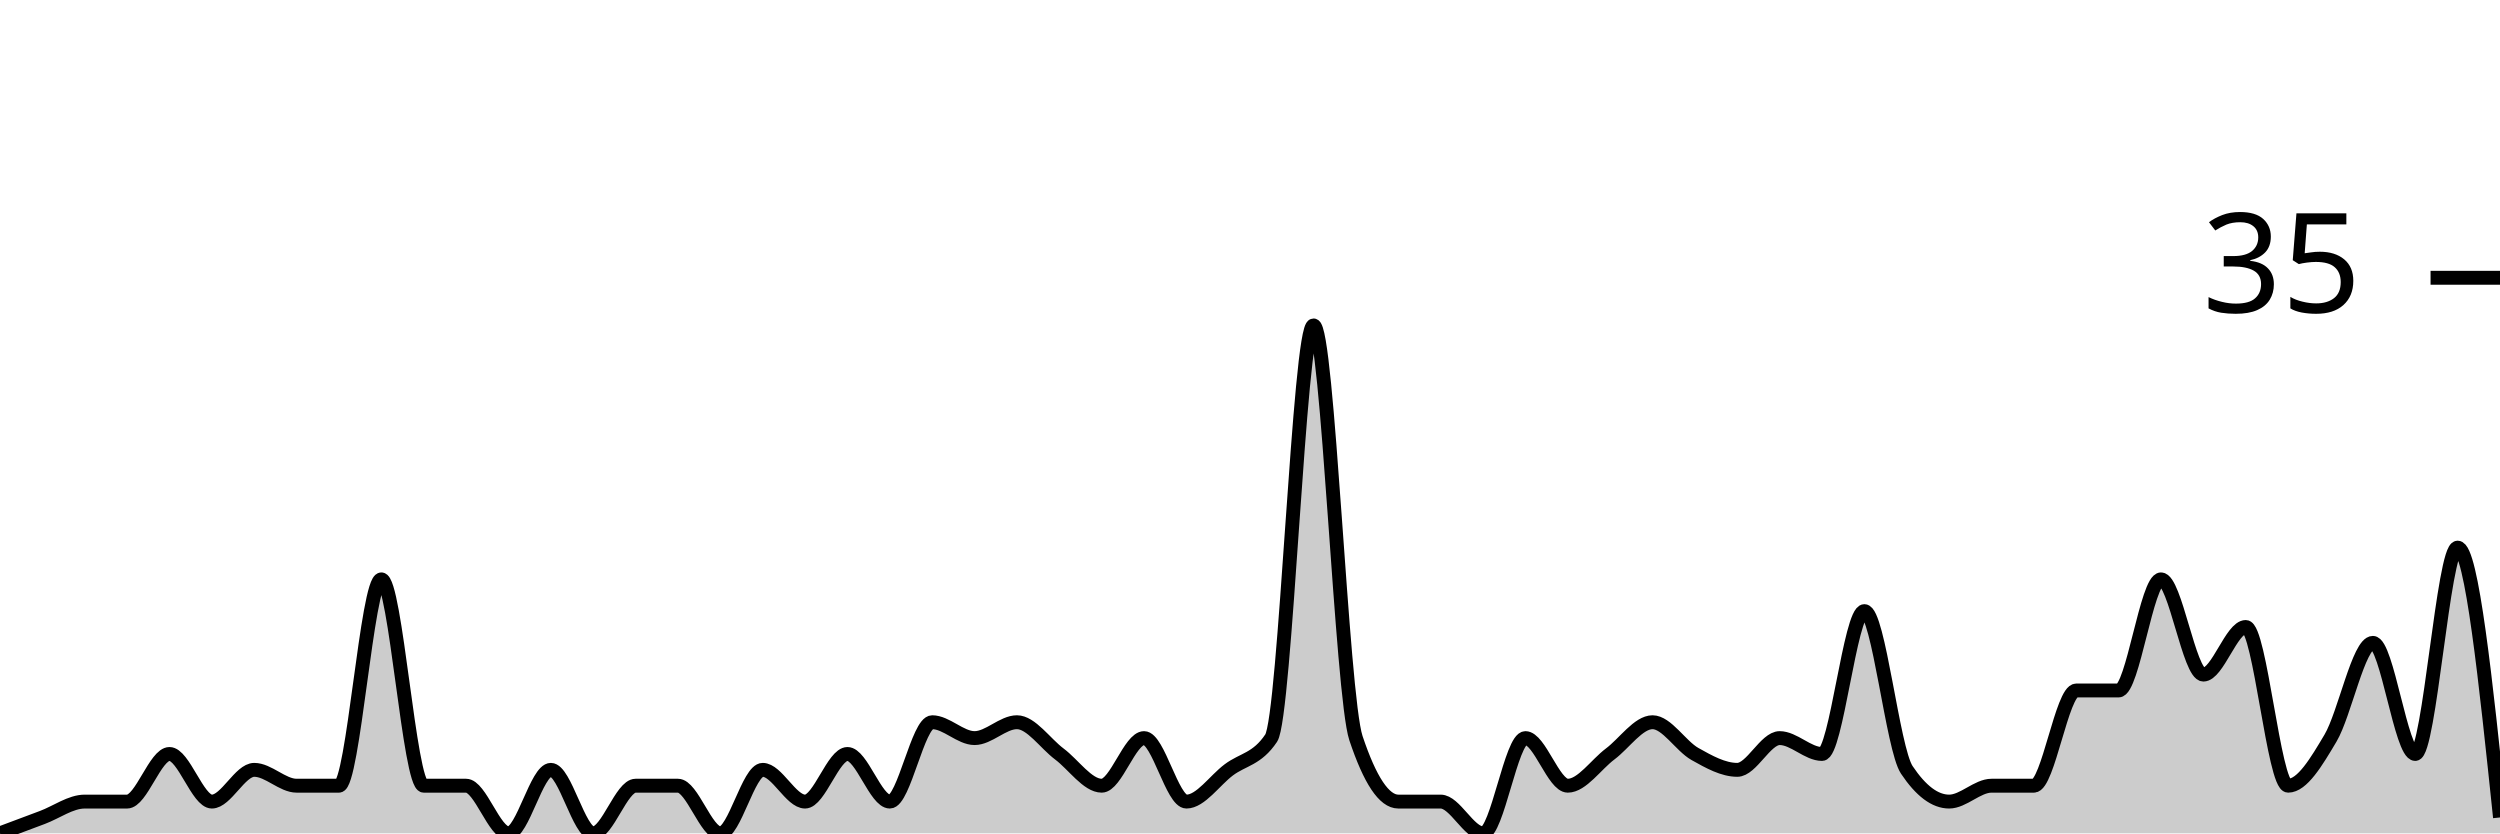
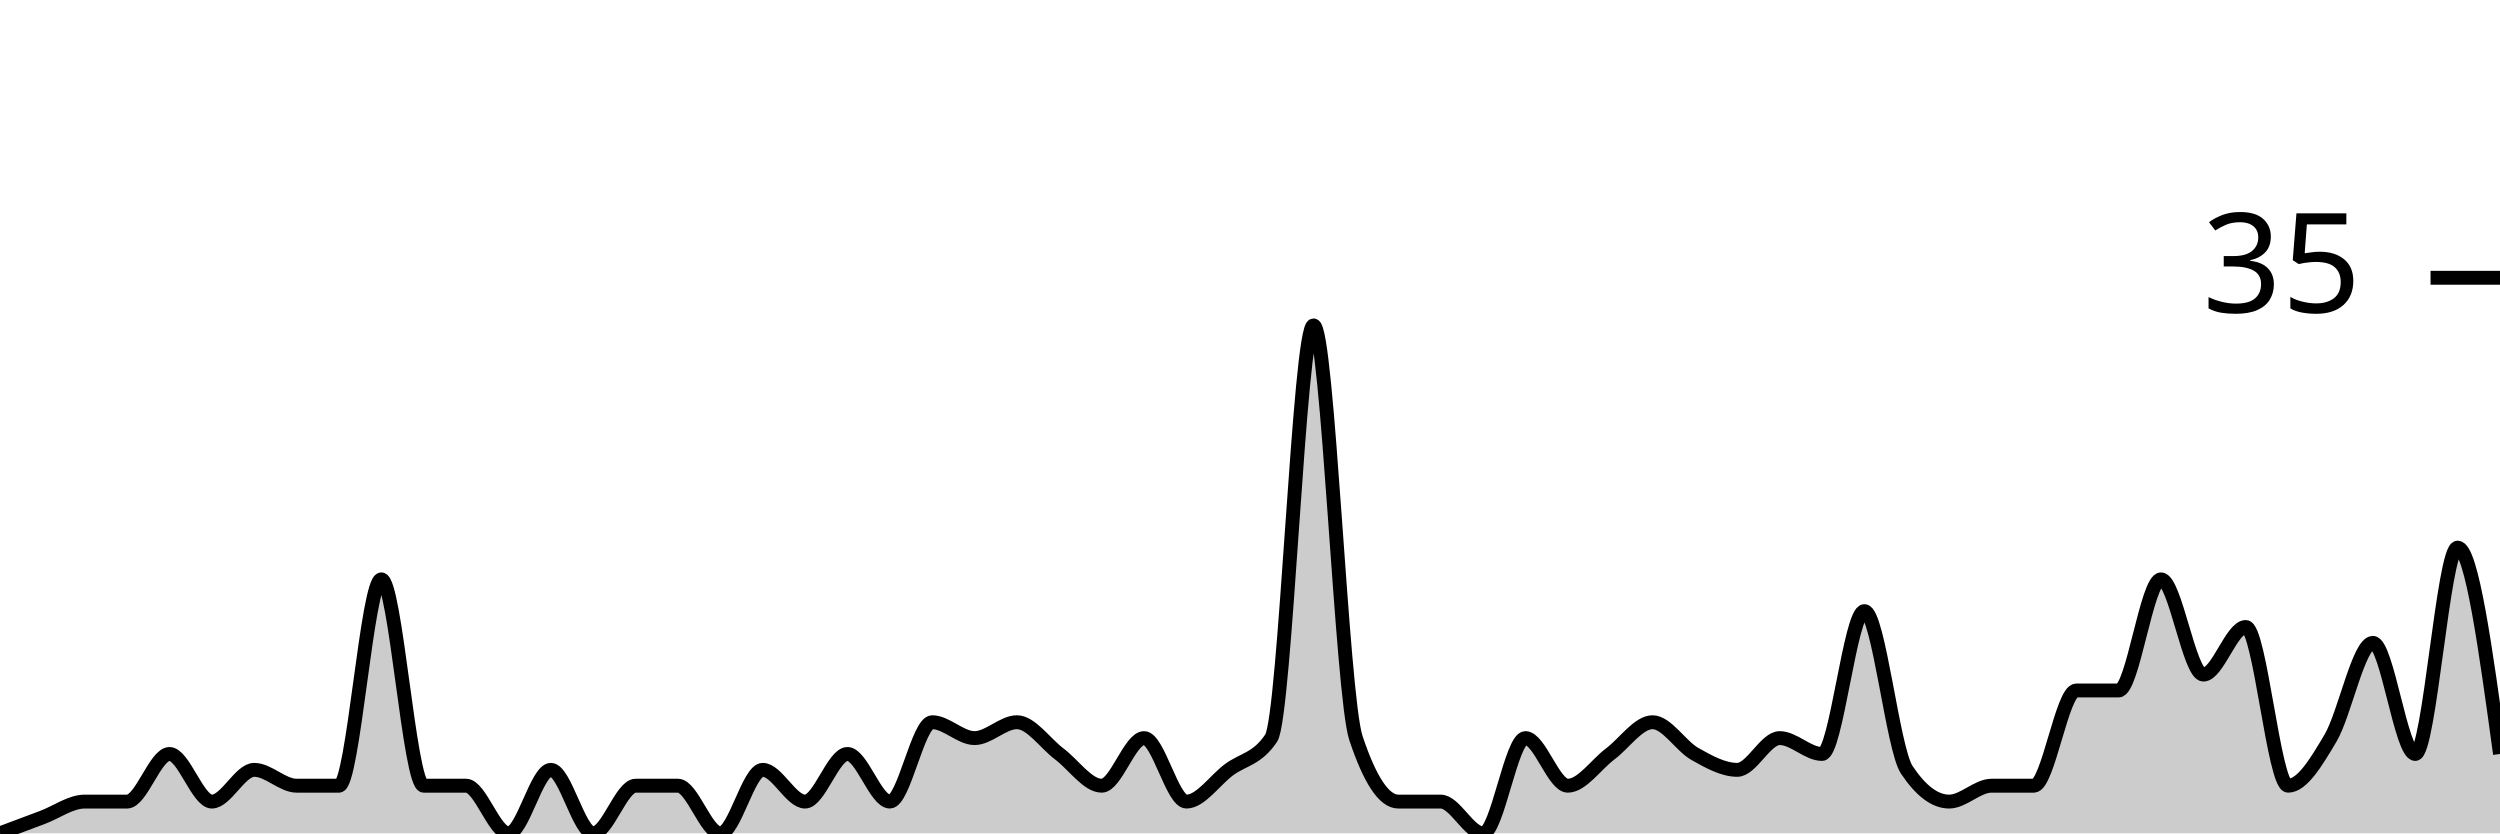
<svg xmlns="http://www.w3.org/2000/svg" viewBox="0 0 180 60">
  <g transform="translate(0,20)">
-     <path class="area" fill="rgba(0, 0, 0, 0.2)" d="M0,40C1.017,39.619,2.034,39.238,3.051,38.857C4.068,38.476,5.085,37.714,6.102,37.714C7.119,37.714,8.136,37.714,9.153,37.714C10.169,37.714,11.186,34.286,12.203,34.286C13.22,34.286,14.237,37.714,15.254,37.714C16.271,37.714,17.288,35.429,18.305,35.429C19.322,35.429,20.339,36.571,21.356,36.571C22.373,36.571,23.39,36.571,24.407,36.571C25.424,36.571,26.441,21.714,27.458,21.714C28.475,21.714,29.492,36.571,30.508,36.571C31.525,36.571,32.542,36.571,33.559,36.571C34.576,36.571,35.593,40,36.61,40C37.627,40,38.644,35.429,39.661,35.429C40.678,35.429,41.695,40,42.712,40C43.729,40,44.746,36.571,45.763,36.571C46.78,36.571,47.797,36.571,48.814,36.571C49.831,36.571,50.847,40,51.864,40C52.881,40,53.898,35.429,54.915,35.429C55.932,35.429,56.949,37.714,57.966,37.714C58.983,37.714,60,34.286,61.017,34.286C62.034,34.286,63.051,37.714,64.068,37.714C65.085,37.714,66.102,32,67.119,32C68.136,32,69.153,33.143,70.169,33.143C71.186,33.143,72.203,32,73.22,32C74.237,32,75.254,33.524,76.271,34.286C77.288,35.048,78.305,36.571,79.322,36.571C80.339,36.571,81.356,33.143,82.373,33.143C83.39,33.143,84.407,37.714,85.424,37.714C86.441,37.714,87.458,36.19,88.475,35.429C89.492,34.667,90.508,34.667,91.525,33.143C92.542,31.619,93.559,3.429,94.576,3.429C95.593,3.429,96.61,30.095,97.627,33.143C98.644,36.19,99.661,37.714,100.678,37.714C101.695,37.714,102.712,37.714,103.729,37.714C104.746,37.714,105.763,40,106.78,40C107.797,40,108.814,33.143,109.831,33.143C110.847,33.143,111.864,36.571,112.881,36.571C113.898,36.571,114.915,35.048,115.932,34.286C116.949,33.524,117.966,32,118.983,32C120,32,121.017,33.714,122.034,34.286C123.051,34.857,124.068,35.429,125.085,35.429C126.102,35.429,127.119,33.143,128.136,33.143C129.153,33.143,130.169,34.286,131.186,34.286C132.203,34.286,133.22,24,134.237,24C135.254,24,136.271,33.905,137.288,35.429C138.305,36.952,139.322,37.714,140.339,37.714C141.356,37.714,142.373,36.571,143.39,36.571C144.407,36.571,145.424,36.571,146.441,36.571C147.458,36.571,148.475,29.714,149.492,29.714C150.508,29.714,151.525,29.714,152.542,29.714C153.559,29.714,154.576,21.714,155.593,21.714C156.61,21.714,157.627,28.571,158.644,28.571C159.661,28.571,160.678,25.143,161.695,25.143C162.712,25.143,163.729,36.571,164.746,36.571C165.763,36.571,166.78,34.857,167.797,33.143C168.814,31.429,169.831,26.286,170.847,26.286C171.864,26.286,172.881,34.286,173.898,34.286C174.915,34.286,175.932,19.429,176.949,19.429C177.966,19.429,178.983,29.143,180,38.857L180,40C178.983,40,177.966,40,176.949,40C175.932,40,174.915,40,173.898,40C172.881,40,171.864,40,170.847,40C169.831,40,168.814,40,167.797,40C166.78,40,165.763,40,164.746,40C163.729,40,162.712,40,161.695,40C160.678,40,159.661,40,158.644,40C157.627,40,156.61,40,155.593,40C154.576,40,153.559,40,152.542,40C151.525,40,150.508,40,149.492,40C148.475,40,147.458,40,146.441,40C145.424,40,144.407,40,143.39,40C142.373,40,141.356,40,140.339,40C139.322,40,138.305,40,137.288,40C136.271,40,135.254,40,134.237,40C133.22,40,132.203,40,131.186,40C130.169,40,129.153,40,128.136,40C127.119,40,126.102,40,125.085,40C124.068,40,123.051,40,122.034,40C121.017,40,120,40,118.983,40C117.966,40,116.949,40,115.932,40C114.915,40,113.898,40,112.881,40C111.864,40,110.847,40,109.831,40C108.814,40,107.797,40,106.78,40C105.763,40,104.746,40,103.729,40C102.712,40,101.695,40,100.678,40C99.661,40,98.644,40,97.627,40C96.61,40,95.593,40,94.576,40C93.559,40,92.542,40,91.525,40C90.508,40,89.492,40,88.475,40C87.458,40,86.441,40,85.424,40C84.407,40,83.39,40,82.373,40C81.356,40,80.339,40,79.322,40C78.305,40,77.288,40,76.271,40C75.254,40,74.237,40,73.22,40C72.203,40,71.186,40,70.169,40C69.153,40,68.136,40,67.119,40C66.102,40,65.085,40,64.068,40C63.051,40,62.034,40,61.017,40C60,40,58.983,40,57.966,40C56.949,40,55.932,40,54.915,40C53.898,40,52.881,40,51.864,40C50.847,40,49.831,40,48.814,40C47.797,40,46.78,40,45.763,40C44.746,40,43.729,40,42.712,40C41.695,40,40.678,40,39.661,40C38.644,40,37.627,40,36.61,40C35.593,40,34.576,40,33.559,40C32.542,40,31.525,40,30.508,40C29.492,40,28.475,40,27.458,40C26.441,40,25.424,40,24.407,40C23.39,40,22.373,40,21.356,40C20.339,40,19.322,40,18.305,40C17.288,40,16.271,40,15.254,40C14.237,40,13.22,40,12.203,40C11.186,40,10.169,40,9.153,40C8.136,40,7.119,40,6.102,40C5.085,40,4.068,40,3.051,40C2.034,40,1.017,40,0,40Z" />
-     <path class="line" stroke="black" fill="none" d="M0,40C1.017,39.619,2.034,39.238,3.051,38.857C4.068,38.476,5.085,37.714,6.102,37.714C7.119,37.714,8.136,37.714,9.153,37.714C10.169,37.714,11.186,34.286,12.203,34.286C13.22,34.286,14.237,37.714,15.254,37.714C16.271,37.714,17.288,35.429,18.305,35.429C19.322,35.429,20.339,36.571,21.356,36.571C22.373,36.571,23.39,36.571,24.407,36.571C25.424,36.571,26.441,21.714,27.458,21.714C28.475,21.714,29.492,36.571,30.508,36.571C31.525,36.571,32.542,36.571,33.559,36.571C34.576,36.571,35.593,40,36.61,40C37.627,40,38.644,35.429,39.661,35.429C40.678,35.429,41.695,40,42.712,40C43.729,40,44.746,36.571,45.763,36.571C46.78,36.571,47.797,36.571,48.814,36.571C49.831,36.571,50.847,40,51.864,40C52.881,40,53.898,35.429,54.915,35.429C55.932,35.429,56.949,37.714,57.966,37.714C58.983,37.714,60,34.286,61.017,34.286C62.034,34.286,63.051,37.714,64.068,37.714C65.085,37.714,66.102,32,67.119,32C68.136,32,69.153,33.143,70.169,33.143C71.186,33.143,72.203,32,73.22,32C74.237,32,75.254,33.524,76.271,34.286C77.288,35.048,78.305,36.571,79.322,36.571C80.339,36.571,81.356,33.143,82.373,33.143C83.39,33.143,84.407,37.714,85.424,37.714C86.441,37.714,87.458,36.19,88.475,35.429C89.492,34.667,90.508,34.667,91.525,33.143C92.542,31.619,93.559,3.429,94.576,3.429C95.593,3.429,96.61,30.095,97.627,33.143C98.644,36.19,99.661,37.714,100.678,37.714C101.695,37.714,102.712,37.714,103.729,37.714C104.746,37.714,105.763,40,106.78,40C107.797,40,108.814,33.143,109.831,33.143C110.847,33.143,111.864,36.571,112.881,36.571C113.898,36.571,114.915,35.048,115.932,34.286C116.949,33.524,117.966,32,118.983,32C120,32,121.017,33.714,122.034,34.286C123.051,34.857,124.068,35.429,125.085,35.429C126.102,35.429,127.119,33.143,128.136,33.143C129.153,33.143,130.169,34.286,131.186,34.286C132.203,34.286,133.22,24,134.237,24C135.254,24,136.271,33.905,137.288,35.429C138.305,36.952,139.322,37.714,140.339,37.714C141.356,37.714,142.373,36.571,143.39,36.571C144.407,36.571,145.424,36.571,146.441,36.571C147.458,36.571,148.475,29.714,149.492,29.714C150.508,29.714,151.525,29.714,152.542,29.714C153.559,29.714,154.576,21.714,155.593,21.714C156.61,21.714,157.627,28.571,158.644,28.571C159.661,28.571,160.678,25.143,161.695,25.143C162.712,25.143,163.729,36.571,164.746,36.571C165.763,36.571,166.78,34.857,167.797,33.143C168.814,31.429,169.831,26.286,170.847,26.286C171.864,26.286,172.881,34.286,173.898,34.286C174.915,34.286,175.932,19.429,176.949,19.429C177.966,19.429,178.983,29.143,180,38.857" />
+     <path class="area" fill="rgba(0, 0, 0, 0.2)" d="M0,40C1.017,39.619,2.034,39.238,3.051,38.857C4.068,38.476,5.085,37.714,6.102,37.714C7.119,37.714,8.136,37.714,9.153,37.714C10.169,37.714,11.186,34.286,12.203,34.286C13.22,34.286,14.237,37.714,15.254,37.714C16.271,37.714,17.288,35.429,18.305,35.429C19.322,35.429,20.339,36.571,21.356,36.571C22.373,36.571,23.39,36.571,24.407,36.571C25.424,36.571,26.441,21.714,27.458,21.714C28.475,21.714,29.492,36.571,30.508,36.571C31.525,36.571,32.542,36.571,33.559,36.571C34.576,36.571,35.593,40,36.61,40C37.627,40,38.644,35.429,39.661,35.429C40.678,35.429,41.695,40,42.712,40C43.729,40,44.746,36.571,45.763,36.571C46.78,36.571,47.797,36.571,48.814,36.571C49.831,36.571,50.847,40,51.864,40C52.881,40,53.898,35.429,54.915,35.429C55.932,35.429,56.949,37.714,57.966,37.714C58.983,37.714,60,34.286,61.017,34.286C62.034,34.286,63.051,37.714,64.068,37.714C65.085,37.714,66.102,32,67.119,32C68.136,32,69.153,33.143,70.169,33.143C71.186,33.143,72.203,32,73.22,32C74.237,32,75.254,33.524,76.271,34.286C77.288,35.048,78.305,36.571,79.322,36.571C80.339,36.571,81.356,33.143,82.373,33.143C83.39,33.143,84.407,37.714,85.424,37.714C86.441,37.714,87.458,36.19,88.475,35.429C89.492,34.667,90.508,34.667,91.525,33.143C92.542,31.619,93.559,3.429,94.576,3.429C95.593,3.429,96.61,30.095,97.627,33.143C98.644,36.19,99.661,37.714,100.678,37.714C101.695,37.714,102.712,37.714,103.729,37.714C104.746,37.714,105.763,40,106.78,40C107.797,40,108.814,33.143,109.831,33.143C110.847,33.143,111.864,36.571,112.881,36.571C113.898,36.571,114.915,35.048,115.932,34.286C116.949,33.524,117.966,32,118.983,32C120,32,121.017,33.714,122.034,34.286C123.051,34.857,124.068,35.429,125.085,35.429C126.102,35.429,127.119,33.143,128.136,33.143C129.153,33.143,130.169,34.286,131.186,34.286C132.203,34.286,133.22,24,134.237,24C135.254,24,136.271,33.905,137.288,35.429C138.305,36.952,139.322,37.714,140.339,37.714C141.356,37.714,142.373,36.571,143.39,36.571C144.407,36.571,145.424,36.571,146.441,36.571C147.458,36.571,148.475,29.714,149.492,29.714C150.508,29.714,151.525,29.714,152.542,29.714C153.559,29.714,154.576,21.714,155.593,21.714C156.61,21.714,157.627,28.571,158.644,28.571C159.661,28.571,160.678,25.143,161.695,25.143C162.712,25.143,163.729,36.571,164.746,36.571C165.763,36.571,166.78,34.857,167.797,33.143C168.814,31.429,169.831,26.286,170.847,26.286C171.864,26.286,172.881,34.286,173.898,34.286C174.915,34.286,175.932,19.429,176.949,19.429C177.966,19.429,178.983,26.857,180,34.286L180,40C178.983,40,177.966,40,176.949,40C175.932,40,174.915,40,173.898,40C172.881,40,171.864,40,170.847,40C169.831,40,168.814,40,167.797,40C166.78,40,165.763,40,164.746,40C163.729,40,162.712,40,161.695,40C160.678,40,159.661,40,158.644,40C157.627,40,156.61,40,155.593,40C154.576,40,153.559,40,152.542,40C151.525,40,150.508,40,149.492,40C148.475,40,147.458,40,146.441,40C145.424,40,144.407,40,143.39,40C142.373,40,141.356,40,140.339,40C139.322,40,138.305,40,137.288,40C136.271,40,135.254,40,134.237,40C133.22,40,132.203,40,131.186,40C130.169,40,129.153,40,128.136,40C127.119,40,126.102,40,125.085,40C124.068,40,123.051,40,122.034,40C121.017,40,120,40,118.983,40C117.966,40,116.949,40,115.932,40C114.915,40,113.898,40,112.881,40C111.864,40,110.847,40,109.831,40C108.814,40,107.797,40,106.78,40C105.763,40,104.746,40,103.729,40C102.712,40,101.695,40,100.678,40C99.661,40,98.644,40,97.627,40C96.61,40,95.593,40,94.576,40C93.559,40,92.542,40,91.525,40C90.508,40,89.492,40,88.475,40C87.458,40,86.441,40,85.424,40C84.407,40,83.39,40,82.373,40C81.356,40,80.339,40,79.322,40C78.305,40,77.288,40,76.271,40C75.254,40,74.237,40,73.22,40C72.203,40,71.186,40,70.169,40C69.153,40,68.136,40,67.119,40C66.102,40,65.085,40,64.068,40C63.051,40,62.034,40,61.017,40C60,40,58.983,40,57.966,40C56.949,40,55.932,40,54.915,40C53.898,40,52.881,40,51.864,40C50.847,40,49.831,40,48.814,40C47.797,40,46.78,40,45.763,40C44.746,40,43.729,40,42.712,40C41.695,40,40.678,40,39.661,40C38.644,40,37.627,40,36.61,40C35.593,40,34.576,40,33.559,40C32.542,40,31.525,40,30.508,40C29.492,40,28.475,40,27.458,40C26.441,40,25.424,40,24.407,40C23.39,40,22.373,40,21.356,40C20.339,40,19.322,40,18.305,40C17.288,40,16.271,40,15.254,40C14.237,40,13.22,40,12.203,40C11.186,40,10.169,40,9.153,40C8.136,40,7.119,40,6.102,40C5.085,40,4.068,40,3.051,40C2.034,40,1.017,40,0,40Z" />
+     <path class="line" stroke="black" fill="none" d="M0,40C1.017,39.619,2.034,39.238,3.051,38.857C4.068,38.476,5.085,37.714,6.102,37.714C7.119,37.714,8.136,37.714,9.153,37.714C10.169,37.714,11.186,34.286,12.203,34.286C13.22,34.286,14.237,37.714,15.254,37.714C16.271,37.714,17.288,35.429,18.305,35.429C19.322,35.429,20.339,36.571,21.356,36.571C22.373,36.571,23.39,36.571,24.407,36.571C25.424,36.571,26.441,21.714,27.458,21.714C28.475,21.714,29.492,36.571,30.508,36.571C31.525,36.571,32.542,36.571,33.559,36.571C34.576,36.571,35.593,40,36.61,40C37.627,40,38.644,35.429,39.661,35.429C40.678,35.429,41.695,40,42.712,40C43.729,40,44.746,36.571,45.763,36.571C46.78,36.571,47.797,36.571,48.814,36.571C49.831,36.571,50.847,40,51.864,40C52.881,40,53.898,35.429,54.915,35.429C55.932,35.429,56.949,37.714,57.966,37.714C58.983,37.714,60,34.286,61.017,34.286C62.034,34.286,63.051,37.714,64.068,37.714C65.085,37.714,66.102,32,67.119,32C68.136,32,69.153,33.143,70.169,33.143C71.186,33.143,72.203,32,73.22,32C74.237,32,75.254,33.524,76.271,34.286C77.288,35.048,78.305,36.571,79.322,36.571C80.339,36.571,81.356,33.143,82.373,33.143C83.39,33.143,84.407,37.714,85.424,37.714C86.441,37.714,87.458,36.19,88.475,35.429C89.492,34.667,90.508,34.667,91.525,33.143C92.542,31.619,93.559,3.429,94.576,3.429C95.593,3.429,96.61,30.095,97.627,33.143C98.644,36.19,99.661,37.714,100.678,37.714C101.695,37.714,102.712,37.714,103.729,37.714C104.746,37.714,105.763,40,106.78,40C107.797,40,108.814,33.143,109.831,33.143C110.847,33.143,111.864,36.571,112.881,36.571C113.898,36.571,114.915,35.048,115.932,34.286C116.949,33.524,117.966,32,118.983,32C120,32,121.017,33.714,122.034,34.286C123.051,34.857,124.068,35.429,125.085,35.429C126.102,35.429,127.119,33.143,128.136,33.143C129.153,33.143,130.169,34.286,131.186,34.286C132.203,34.286,133.22,24,134.237,24C135.254,24,136.271,33.905,137.288,35.429C138.305,36.952,139.322,37.714,140.339,37.714C141.356,37.714,142.373,36.571,143.39,36.571C144.407,36.571,145.424,36.571,146.441,36.571C147.458,36.571,148.475,29.714,149.492,29.714C150.508,29.714,151.525,29.714,152.542,29.714C153.559,29.714,154.576,21.714,155.593,21.714C156.61,21.714,157.627,28.571,158.644,28.571C159.661,28.571,160.678,25.143,161.695,25.143C162.712,25.143,163.729,36.571,164.746,36.571C165.763,36.571,166.78,34.857,167.797,33.143C168.814,31.429,169.831,26.286,170.847,26.286C171.864,26.286,172.881,34.286,173.898,34.286C174.915,34.286,175.932,19.429,176.949,19.429C177.966,19.429,178.983,26.857,180,34.286" />
    <path class="axis-ceiling" stroke-width="1" stroke="black" fill="none" d="M175,0L180,0" />
    <text class="axis-ceiling-label" font-family="sans-serif" text-anchor="end" font-size="10px" x="170" y="2.5">35</text>
  </g>
</svg>
